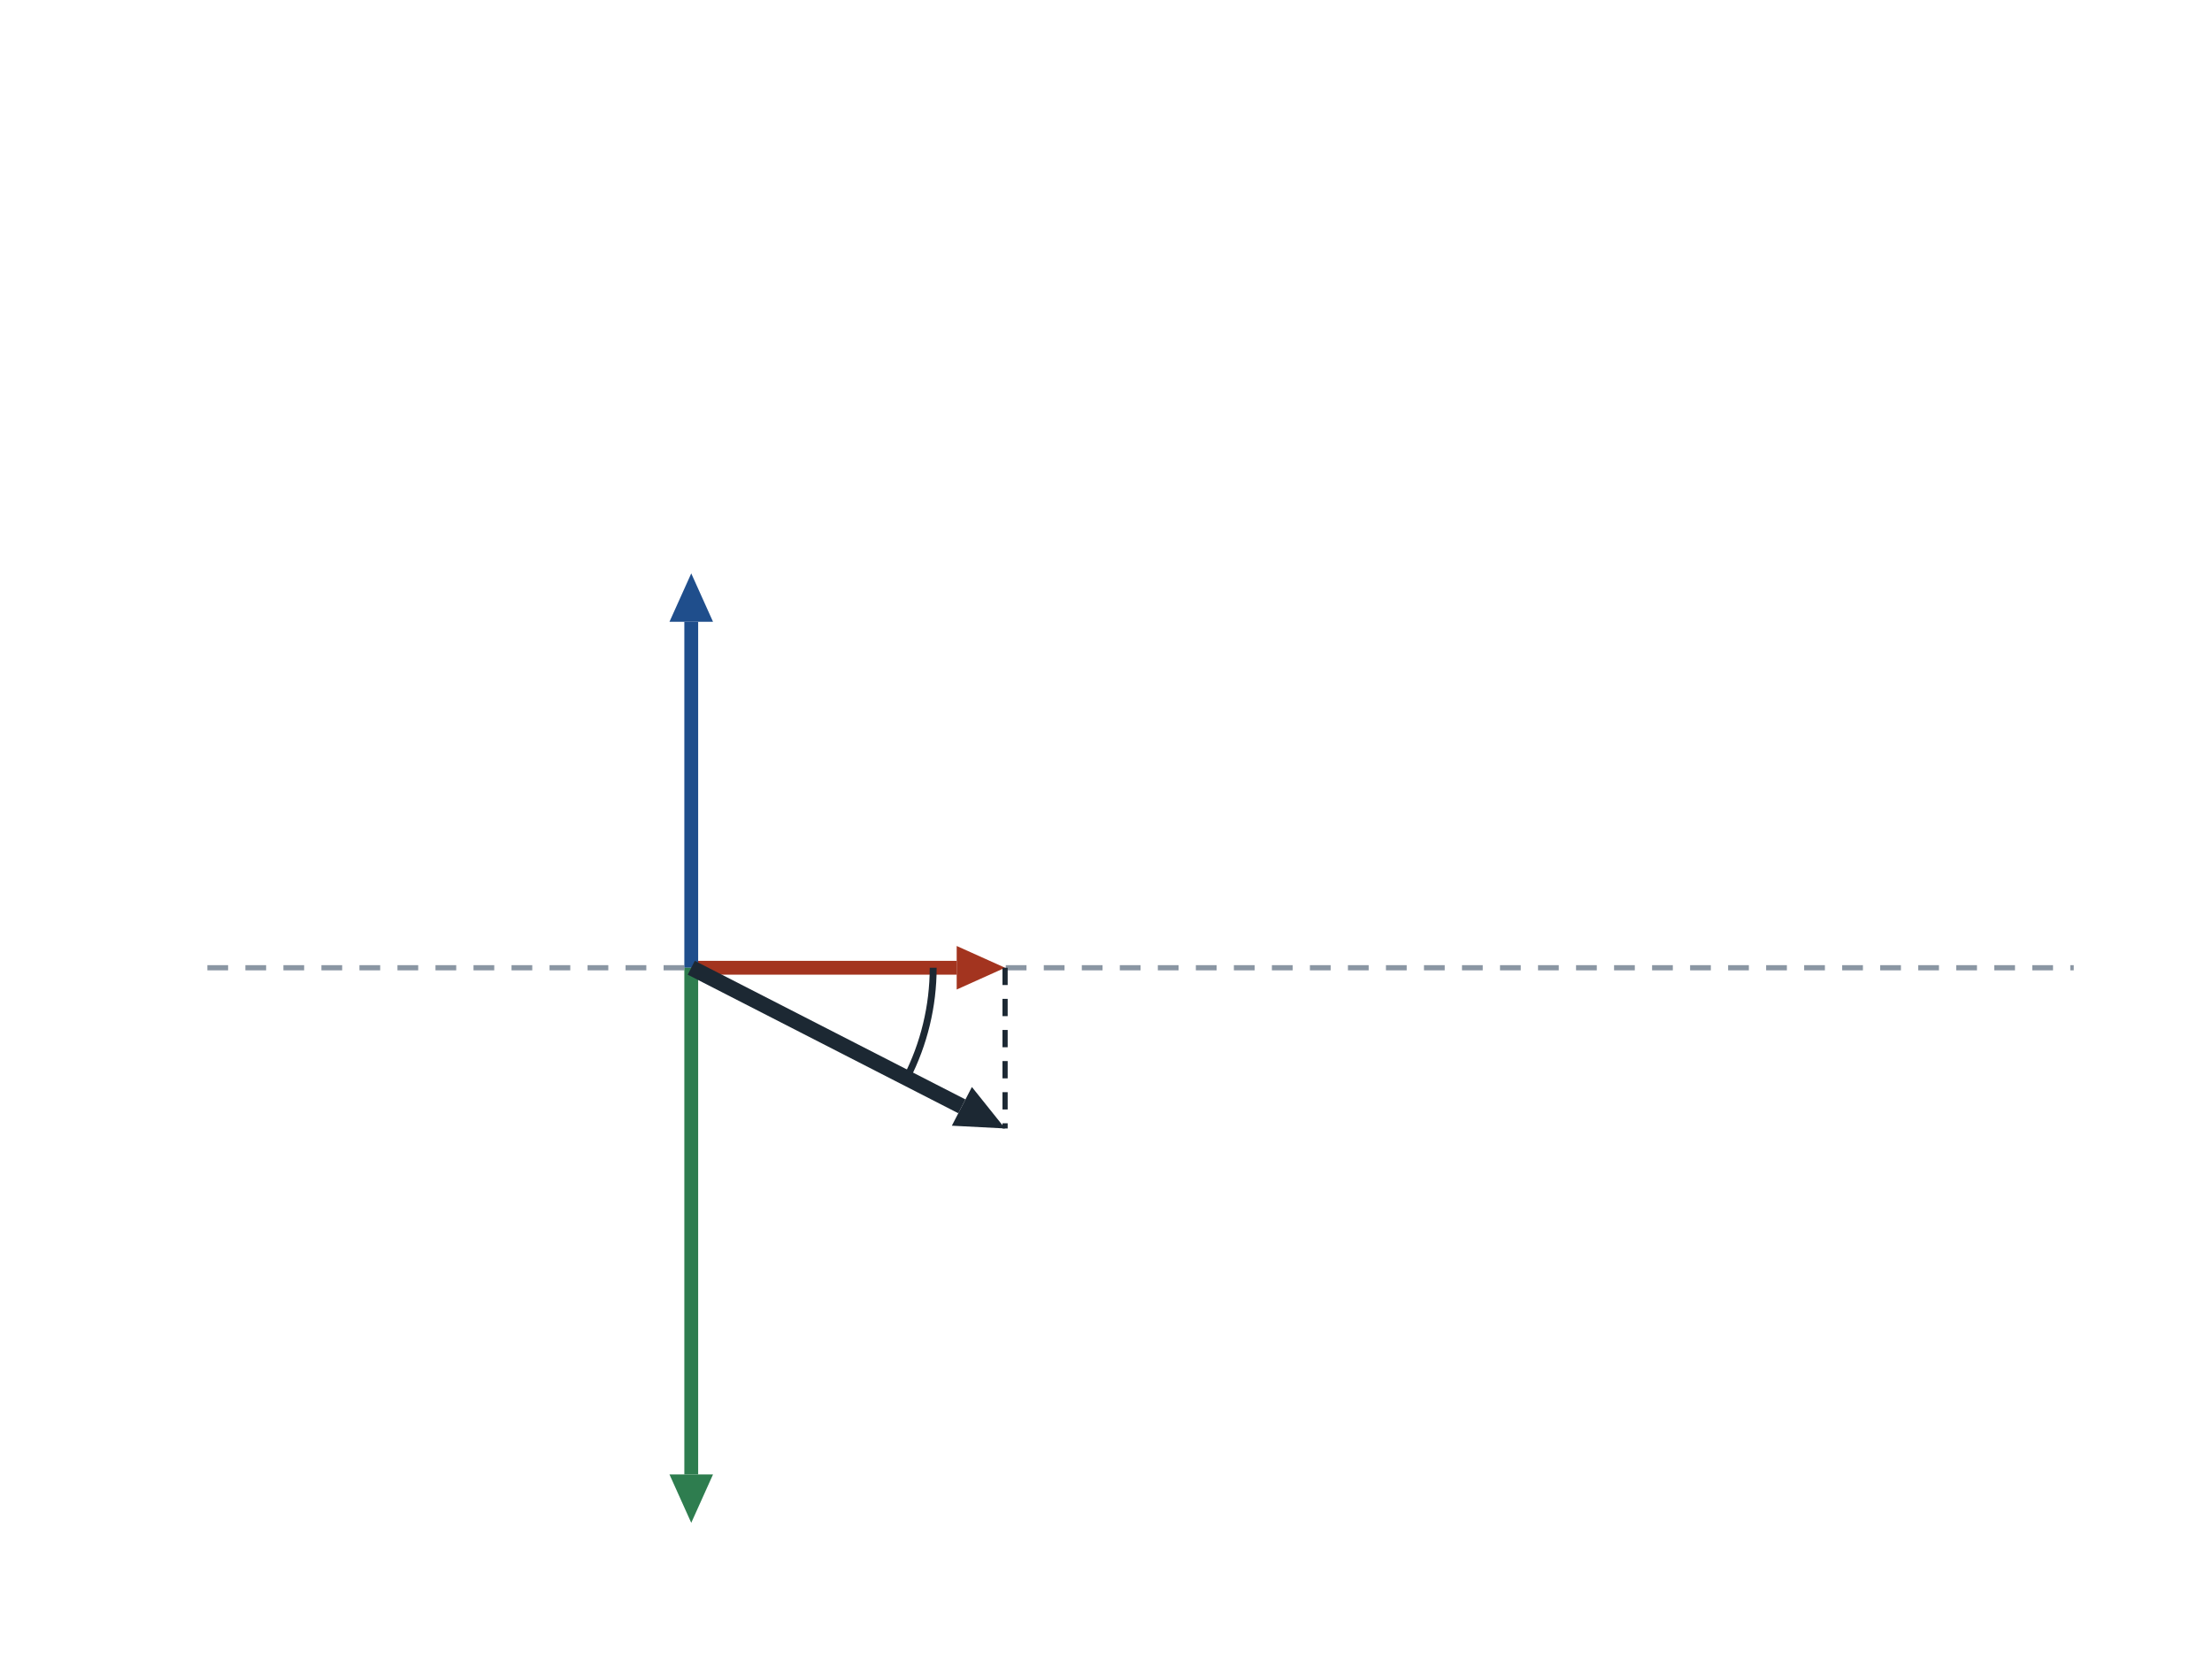
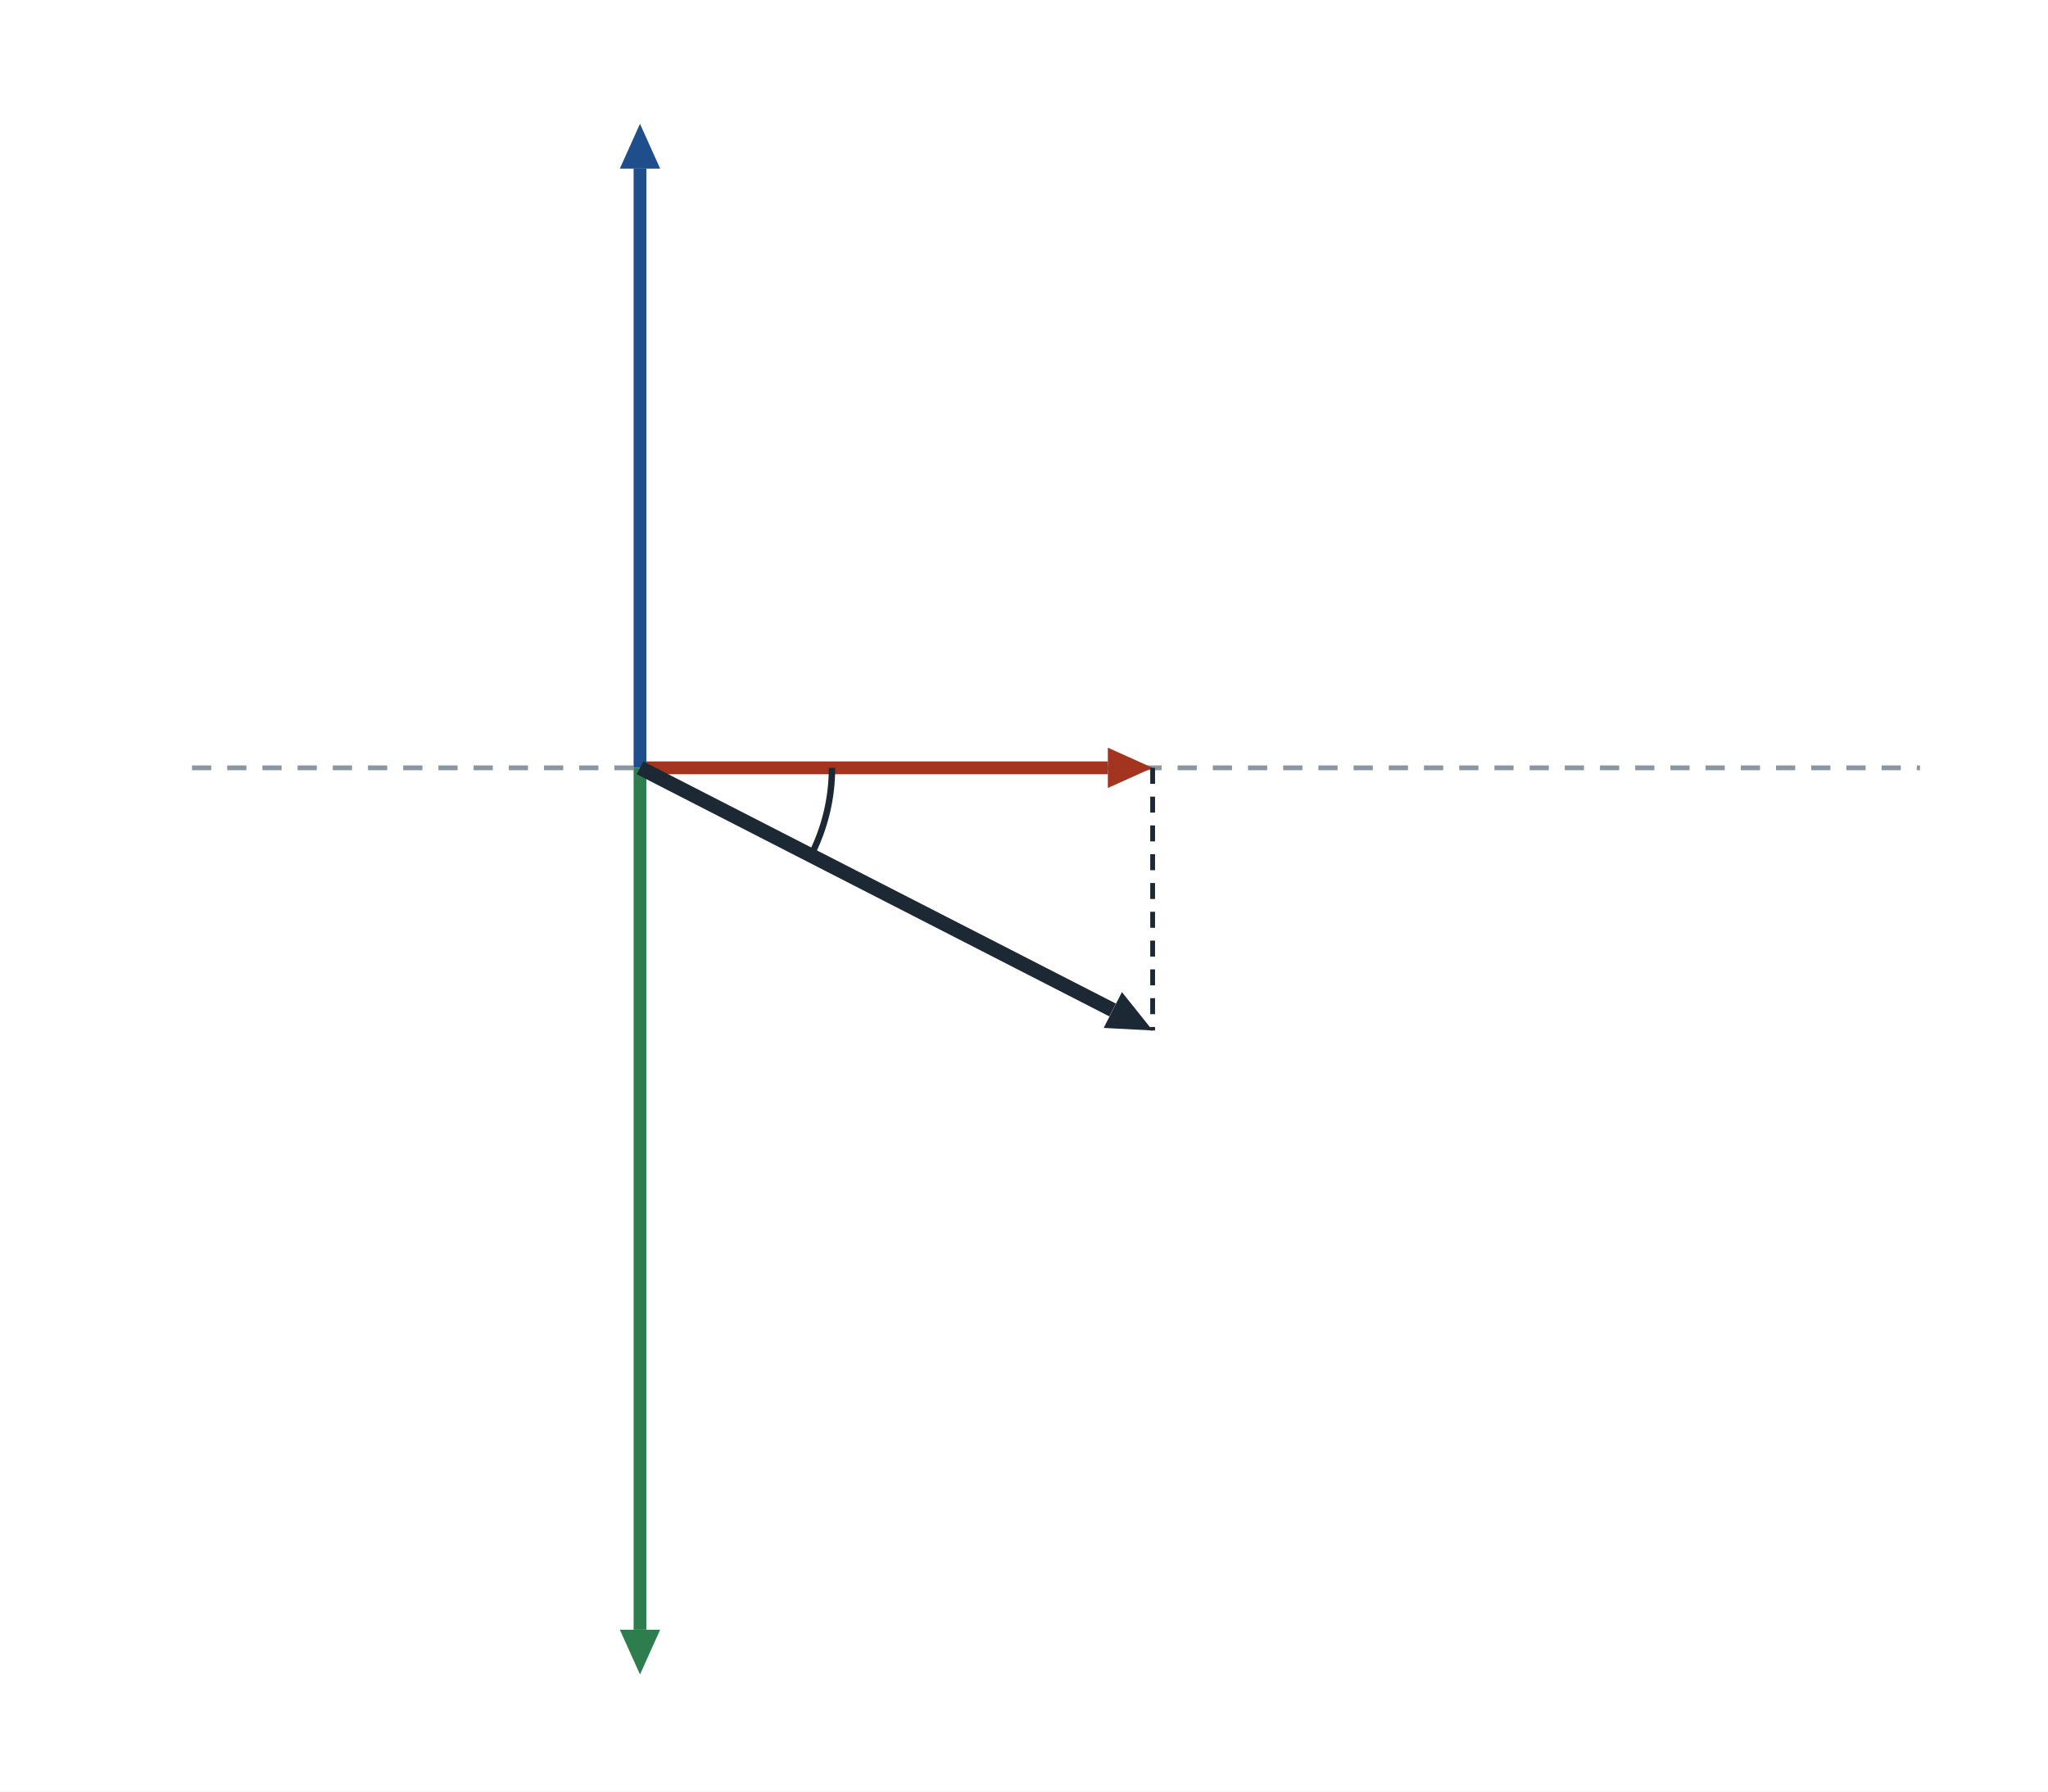
- <svg xmlns="http://www.w3.org/2000/svg" viewBox="0 0 640 480" width="640" height="480" font-family="sans-serif">
-   <rect width="640" height="480" fill="#ffffff" />
-   <line x1="60.0" y1="280.0" x2="600.0" y2="280.0" stroke="#8a96a3" stroke-width="1.5" stroke-dasharray="6 5" />
-   <line x1="200.0" y1="280.0" x2="276.8" y2="280.0" stroke="#a3341f" stroke-width="4" />
-   <polygon points="290.8,280.0 276.8,286.3 276.8,273.7" fill="#a3341f" />
-   <line x1="200.0" y1="280.0" x2="200.0" y2="179.9" stroke="#1f4e8c" stroke-width="4" />
-   <polygon points="200.0,165.9 206.3,179.9 193.7,179.9" fill="#1f4e8c" />
-   <line x1="200.0" y1="280.0" x2="200.0" y2="426.6" stroke="#2e7d4f" stroke-width="4" />
-   <polygon points="200.0,440.6 193.7,426.6 206.3,426.6" fill="#2e7d4f" />
-   <line x1="290.8" y1="280.0" x2="290.8" y2="326.5" stroke="#1c2833" stroke-width="1.5" stroke-dasharray="5 4" />
-   <line x1="200.0" y1="280.0" x2="278.3" y2="320.1" stroke="#1c2833" stroke-width="4.5" />
-   <polygon points="290.8,326.5 275.4,325.7 281.2,314.5" fill="#1c2833" />
-   <path d="M 270 280 A 70 70 0 0 1 262.3 311.9" fill="none" stroke="#1c2833" stroke-width="2" />
+ <svg xmlns="http://www.w3.org/2000/svg" viewBox="0 0 640 560" width="640" height="560" font-family="sans-serif">
+   <rect width="640" height="560" fill="#ffffff" />
+   <line x1="60.0" y1="240.0" x2="600.0" y2="240.0" stroke="#8a96a3" stroke-width="1.5" stroke-dasharray="6 5" />
+   <line x1="200.0" y1="240.0" x2="346.2" y2="240.0" stroke="#a3341f" stroke-width="4" />
+   <polygon points="360.2,240.0 346.2,246.3 346.2,233.7" fill="#a3341f" />
+   <line x1="200.0" y1="240.0" x2="200.0" y2="52.7" stroke="#1f4e8c" stroke-width="4" />
+   <polygon points="200.0,38.7 206.3,52.7 193.7,52.7" fill="#1f4e8c" />
+   <line x1="200.0" y1="240.0" x2="200.0" y2="509.4" stroke="#2e7d4f" stroke-width="4" />
+   <polygon points="200.0,523.4 193.7,509.4 206.3,509.4" fill="#2e7d4f" />
+   <line x1="360.2" y1="240.0" x2="360.2" y2="322.1" stroke="#1c2833" stroke-width="1.5" stroke-dasharray="5 4" />
+   <line x1="200.0" y1="240.0" x2="347.7" y2="315.7" stroke="#1c2833" stroke-width="4.5" />
+   <polygon points="360.2,322.1 344.9,321.3 350.6,310.1" fill="#1c2833" />
+   <path d="M 260 240 A 60 60 0 0 1 253.4 267.4" fill="none" stroke="#1c2833" stroke-width="2" />
</svg>
